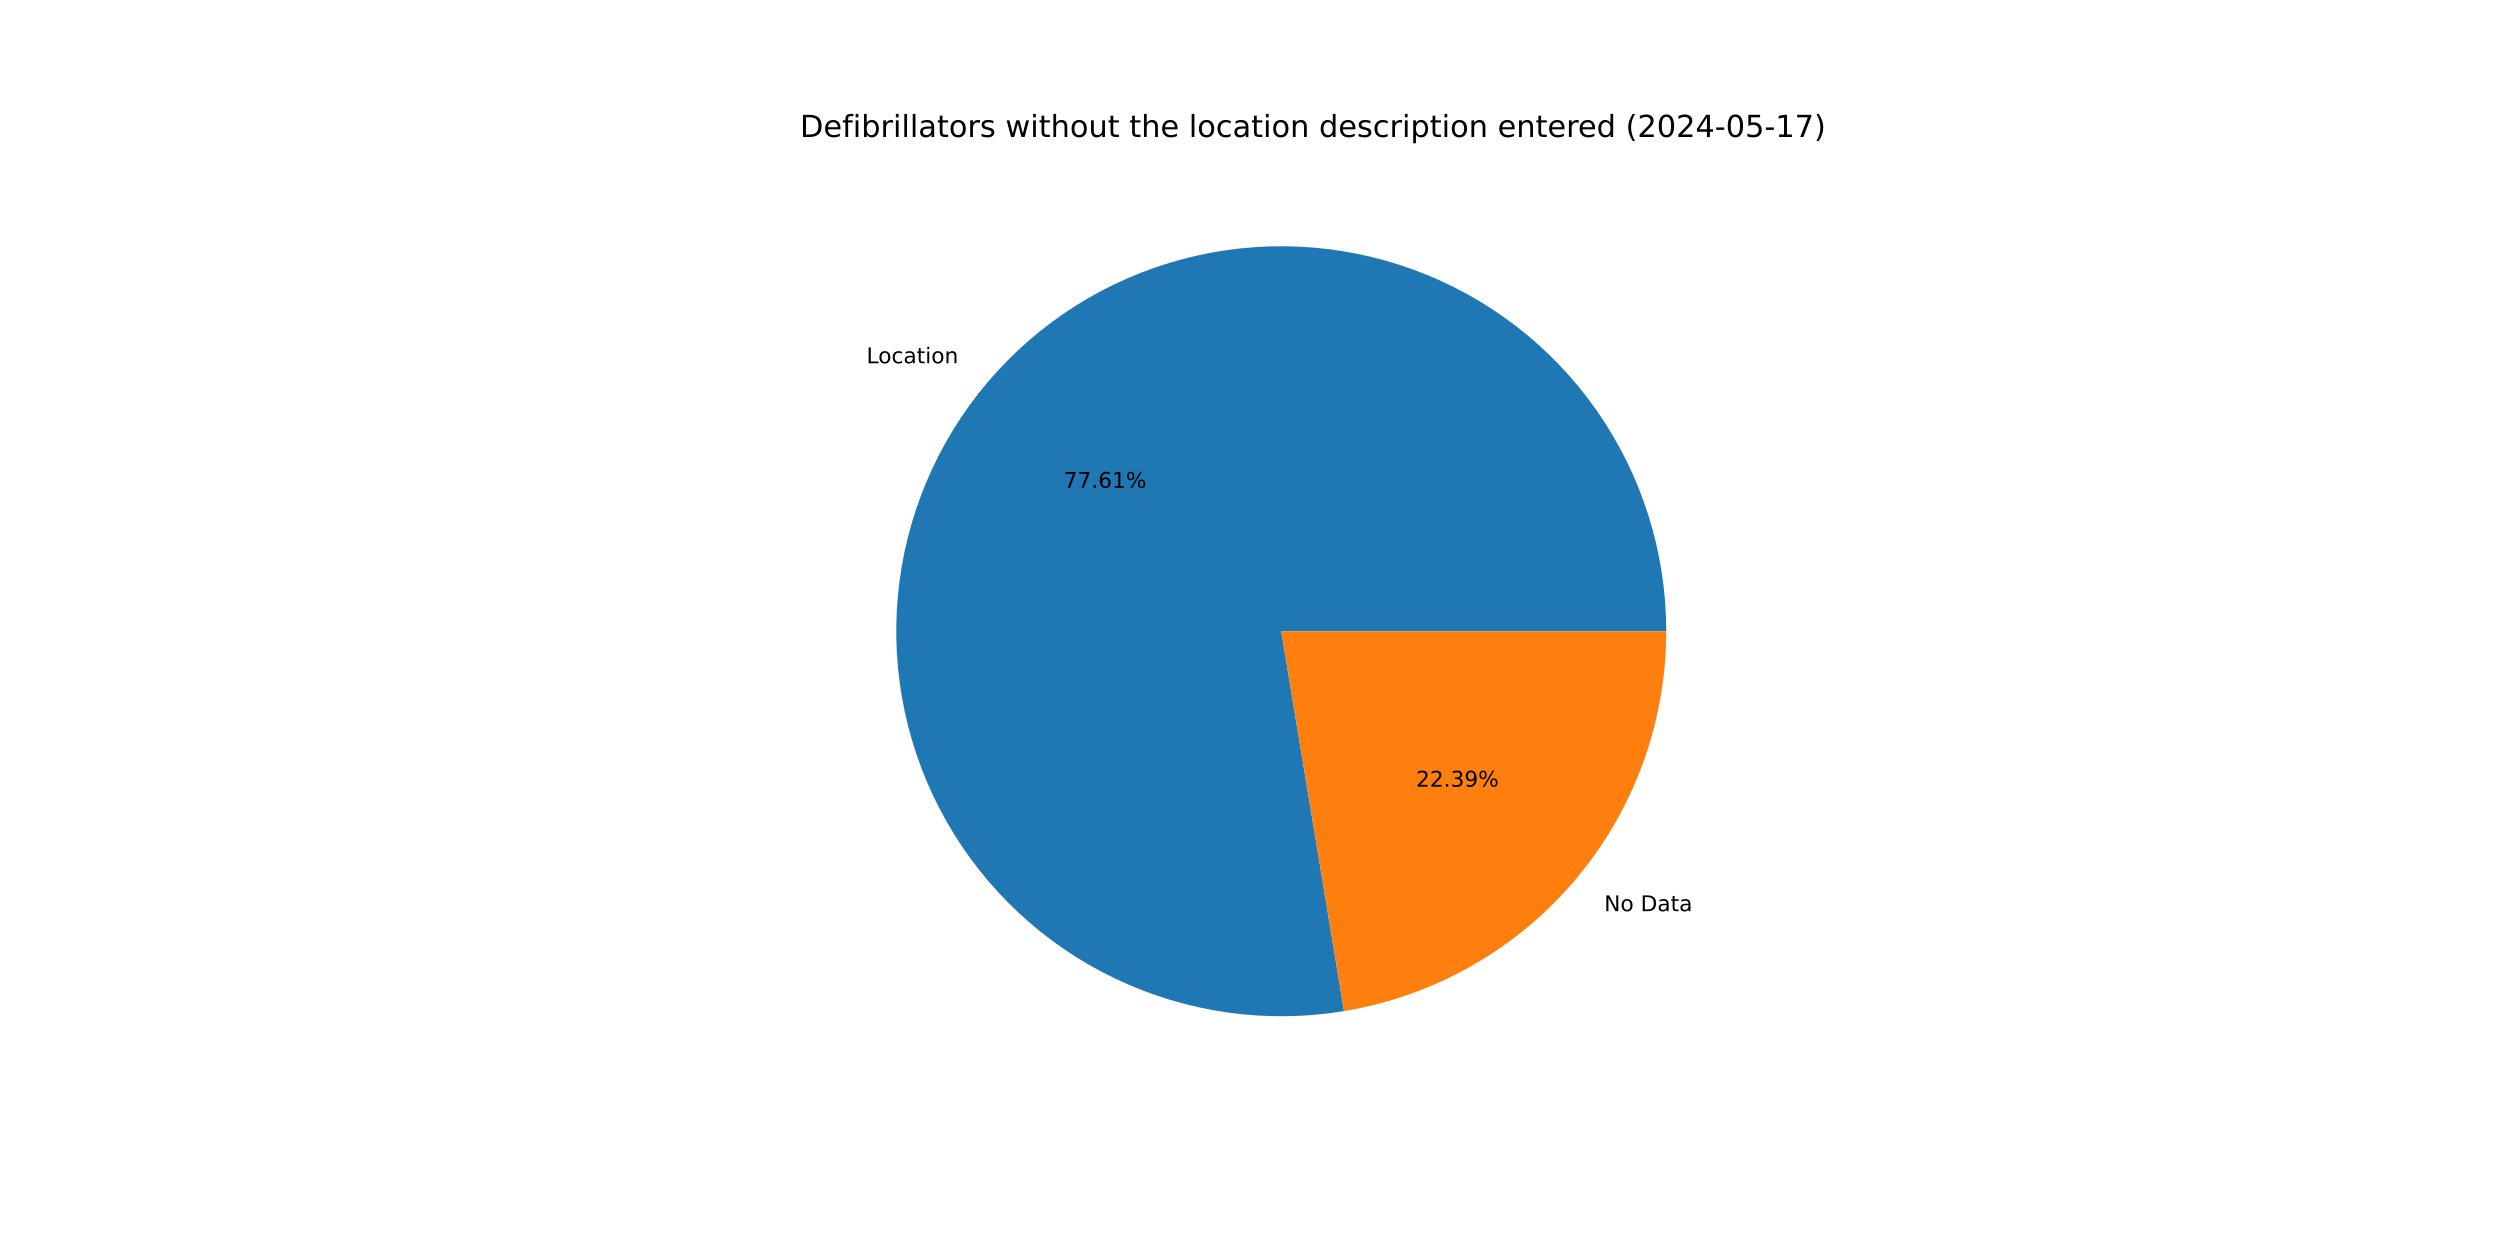
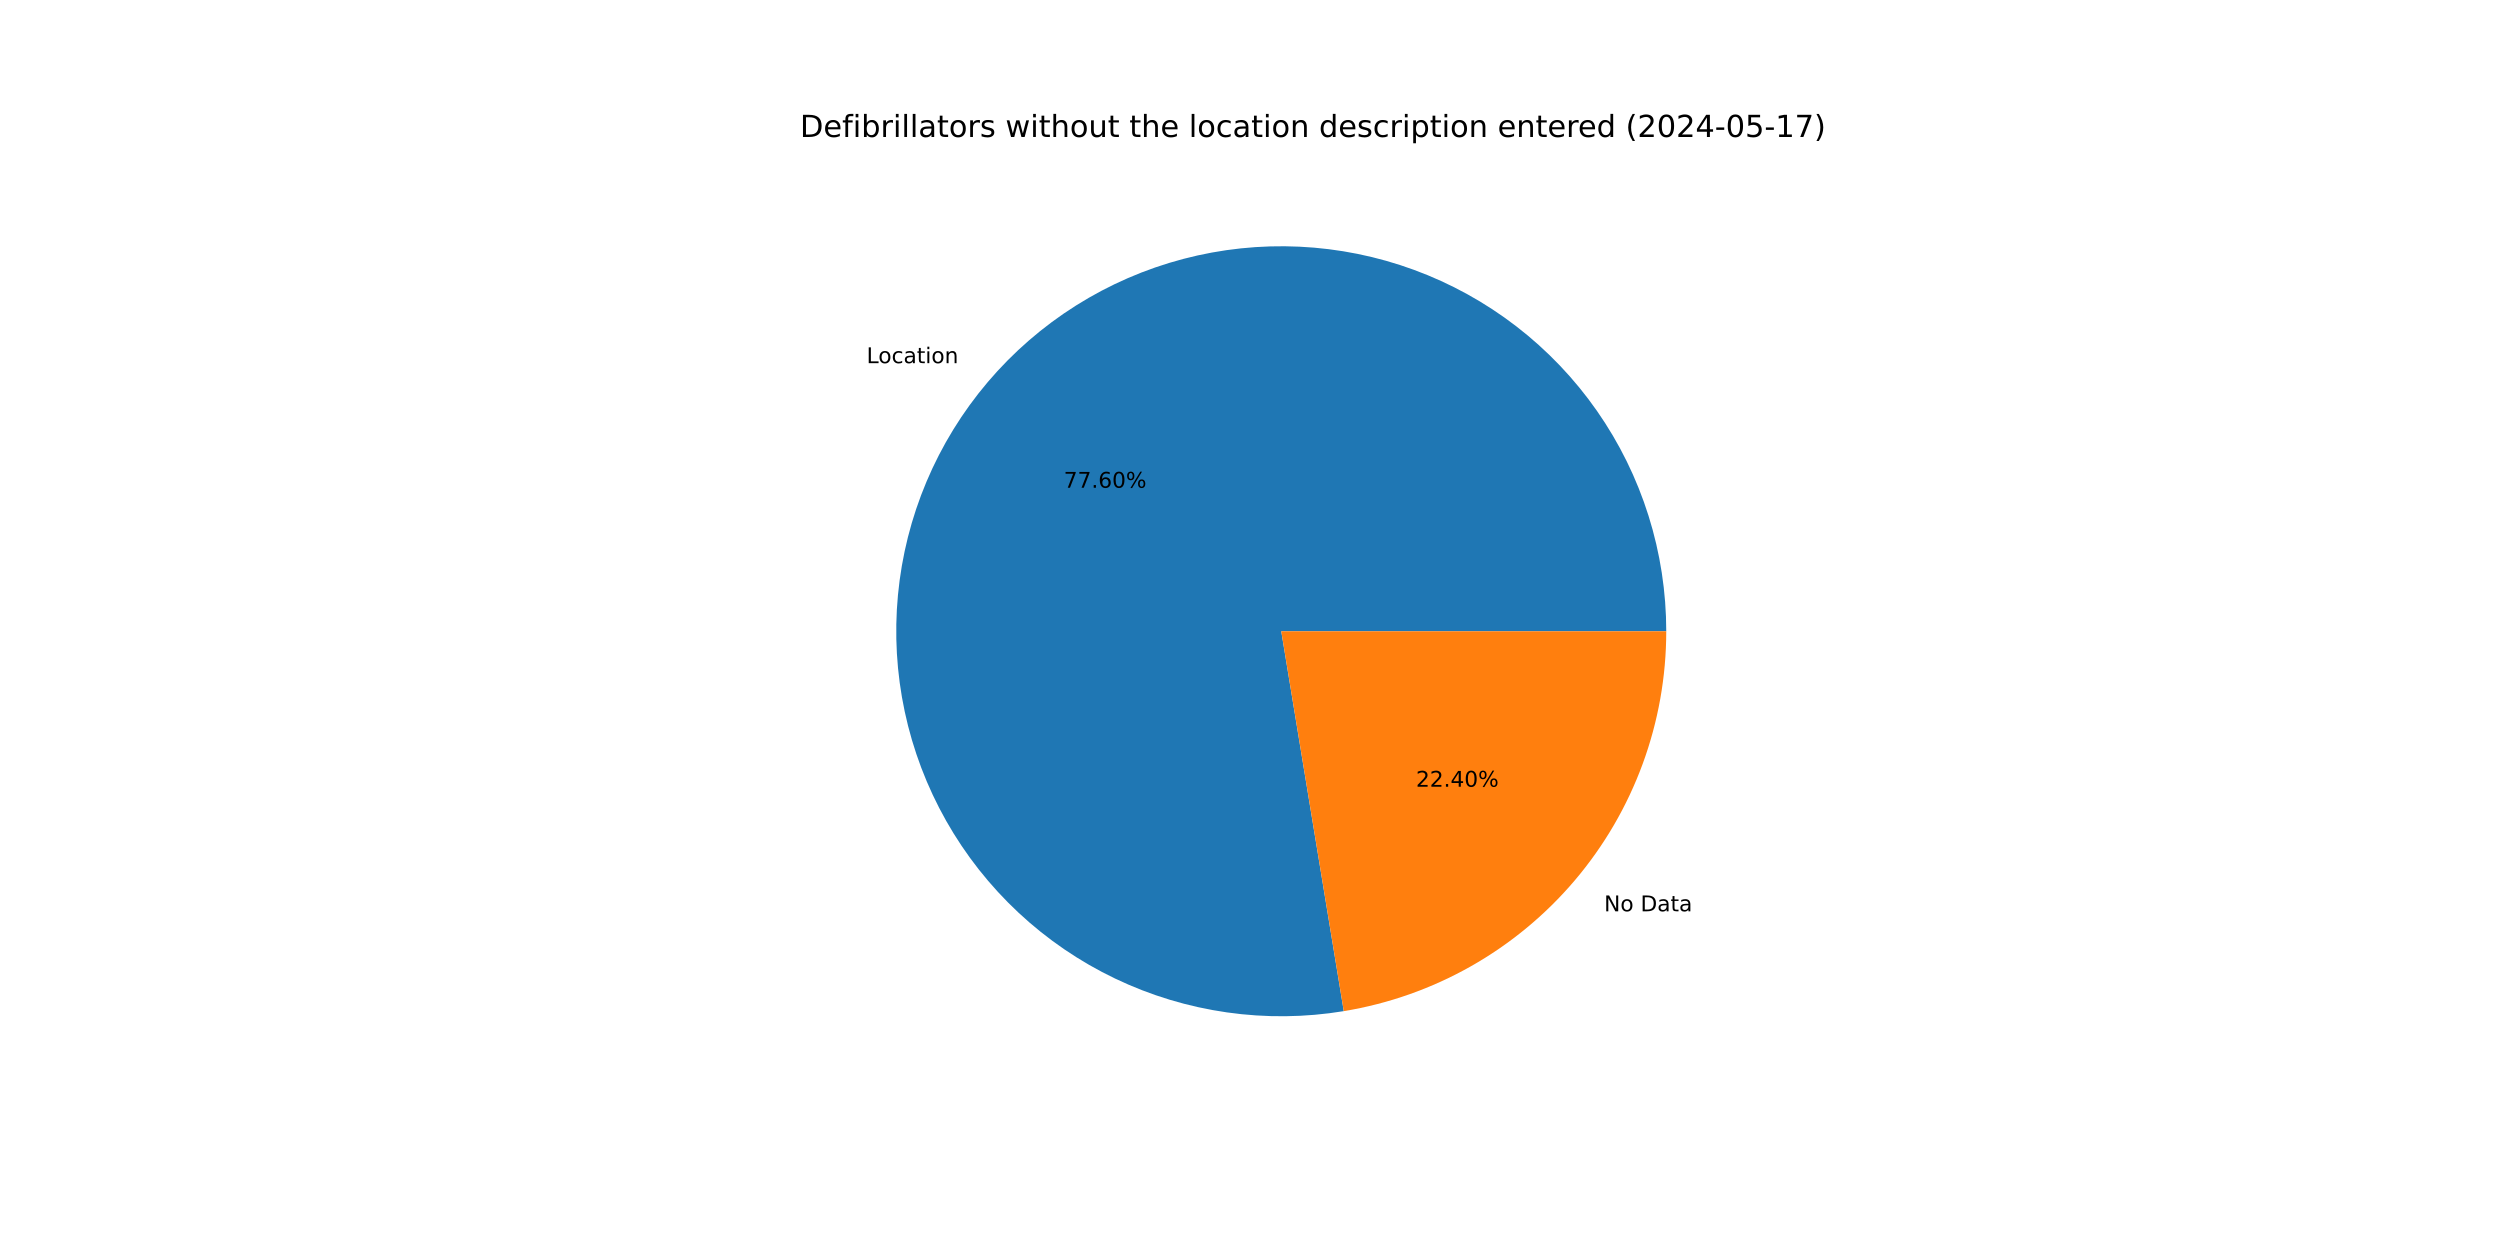
<svg xmlns="http://www.w3.org/2000/svg" xmlns:xlink="http://www.w3.org/1999/xlink" width="1152pt" height="576pt" viewBox="0 0 1152 576" version="1.1">
  <defs>
    <style type="text/css">*{stroke-linejoin: round; stroke-linecap: butt}</style>
  </defs>
  <g id="figure_1">
    <g id="patch_1">
      <path d="M 0 576  L 1152 576  L 1152 0  L 0 0  z " style="fill: #ffffff" />
    </g>
    <g id="axes_1">
      <g id="patch_2">
-         <path d="M 767.808 290.88  C 767.808 272.823 765.051 254.871 759.633 237.646  C 754.214 220.421 746.198 204.123 735.86 189.318  C 725.523 174.512 712.986 161.372 698.682 150.35  C 684.378 139.329 668.475 130.556 651.524 124.334  C 634.572 118.113 616.77 114.516 598.732 113.668  C 580.695 112.82 562.634 114.73 545.173 119.334  C 527.712 123.937 511.056 131.179 495.782 140.81  C 480.507 150.441 466.792 162.347 455.111 176.117  C 443.43 189.887 433.92 205.361 426.909 222.001  C 419.898 238.642 415.469 256.256 413.775 274.234  C 412.08 292.211 413.141 310.343 416.919 328  C 420.697 345.658 427.149 362.635 436.052 378.345  C 444.954 394.056 456.203 408.315 469.41 420.63  C 482.616 432.944 497.626 443.171 513.919 450.956  C 530.212 458.74 547.598 463.992 565.476 466.529  C 583.355 469.065 601.516 468.858 619.331 465.913  L 590.4 290.88  z " style="fill: #1f77b4" />
+         <path d="M 767.808 290.88  C 767.808 272.825 765.052 254.876 759.635 237.653  C 754.218 220.43 746.204 204.135 735.869 189.33  C 725.534 174.526 713 161.386 698.7 150.364  C 684.4 139.343 668.501 130.568 651.552 124.345  C 634.604 118.121 616.805 114.521 598.77 113.67  C 580.736 112.818 562.676 114.724 545.217 119.322  C 527.758 123.92 511.102 131.157 495.827 140.782  C 480.551 150.406 466.834 162.307 455.15 176.071  C 443.466 189.835 433.952 205.303 426.936 221.938  C 419.919 238.574 415.484 256.184 413.782 274.158  C 412.08 292.132 413.132 310.261 416.901 327.918  C 420.671 345.575 427.113 362.553 436.007 378.266  C 444.9 393.978 456.14 408.242 469.337 420.562  C 482.535 432.883 497.536 443.116 513.823 450.91  C 530.109 458.703 547.489 463.965 565.363 466.512  C 583.237 469.06 601.396 468.865 619.211 465.933  L 590.4 290.88  z " style="fill: #1f77b4" />
      </g>
      <g id="patch_3">
-         <path d="M 619.331 465.913  C 660.794 459.06 698.503 437.691 725.689 405.643  C 752.875 373.594 767.808 332.906 767.808 290.88  L 590.4 290.88  z " style="fill: #ff7f0e" />
+         <path d="M 619.211 465.933  C 660.7 459.105 698.439 437.744 725.65 405.689  C 752.86 373.634 767.808 332.927 767.808 290.88  L 590.4 290.88  z " style="fill: #ff7f0e" />
      </g>
      <g id="matplotlib.axis_1" />
      <g id="matplotlib.axis_2" />
      <g id="text_1">
-         <g transform="translate(399.2852 167.4004) scale(0.1 -0.1)">
+         <g transform="translate(399.3286 167.3493) scale(0.1 -0.1)">
          <defs>
            <path id="DejaVuSans-4c" d="M 628 4666  L 1259 4666  L 1259 531  L 3531 531  L 3531 0  L 628 0  L 628 4666  z " transform="scale(0.015625)" />
            <path id="DejaVuSans-6f" d="M 1959 3097  Q 1497 3097 1228 2736  Q 959 2375 959 1747  Q 959 1119 1226 758  Q 1494 397 1959 397  Q 2419 397 2687 759  Q 2956 1122 2956 1747  Q 2956 2369 2687 2733  Q 2419 3097 1959 3097  z M 1959 3584  Q 2709 3584 3137 3096  Q 3566 2609 3566 1747  Q 3566 888 3137 398  Q 2709 -91 1959 -91  Q 1206 -91 779 398  Q 353 888 353 1747  Q 353 2609 779 3096  Q 1206 3584 1959 3584  z " transform="scale(0.015625)" />
            <path id="DejaVuSans-63" d="M 3122 3366  L 3122 2828  Q 2878 2963 2633 3030  Q 2388 3097 2138 3097  Q 1578 3097 1268 2742  Q 959 2388 959 1747  Q 959 1106 1268 751  Q 1578 397 2138 397  Q 2388 397 2633 464  Q 2878 531 3122 666  L 3122 134  Q 2881 22 2623 -34  Q 2366 -91 2075 -91  Q 1284 -91 818 406  Q 353 903 353 1747  Q 353 2603 823 3093  Q 1294 3584 2113 3584  Q 2378 3584 2631 3529  Q 2884 3475 3122 3366  z " transform="scale(0.015625)" />
            <path id="DejaVuSans-61" d="M 2194 1759  Q 1497 1759 1228 1600  Q 959 1441 959 1056  Q 959 750 1161 570  Q 1363 391 1709 391  Q 2188 391 2477 730  Q 2766 1069 2766 1631  L 2766 1759  L 2194 1759  z M 3341 1997  L 3341 0  L 2766 0  L 2766 531  Q 2569 213 2275 61  Q 1981 -91 1556 -91  Q 1019 -91 701 211  Q 384 513 384 1019  Q 384 1609 779 1909  Q 1175 2209 1959 2209  L 2766 2209  L 2766 2266  Q 2766 2663 2505 2880  Q 2244 3097 1772 3097  Q 1472 3097 1187 3025  Q 903 2953 641 2809  L 641 3341  Q 956 3463 1253 3523  Q 1550 3584 1831 3584  Q 2591 3584 2966 3190  Q 3341 2797 3341 1997  z " transform="scale(0.015625)" />
            <path id="DejaVuSans-74" d="M 1172 4494  L 1172 3500  L 2356 3500  L 2356 3053  L 1172 3053  L 1172 1153  Q 1172 725 1289 603  Q 1406 481 1766 481  L 2356 481  L 2356 0  L 1766 0  Q 1100 0 847 248  Q 594 497 594 1153  L 594 3053  L 172 3053  L 172 3500  L 594 3500  L 594 4494  L 1172 4494  z " transform="scale(0.015625)" />
            <path id="DejaVuSans-69" d="M 603 3500  L 1178 3500  L 1178 0  L 603 0  L 603 3500  z M 603 4863  L 1178 4863  L 1178 4134  L 603 4134  L 603 4863  z " transform="scale(0.015625)" />
            <path id="DejaVuSans-6e" d="M 3513 2113  L 3513 0  L 2938 0  L 2938 2094  Q 2938 2591 2744 2837  Q 2550 3084 2163 3084  Q 1697 3084 1428 2787  Q 1159 2491 1159 1978  L 1159 0  L 581 0  L 581 3500  L 1159 3500  L 1159 2956  Q 1366 3272 1645 3428  Q 1925 3584 2291 3584  Q 2894 3584 3203 3211  Q 3513 2838 3513 2113  z " transform="scale(0.015625)" />
          </defs>
          <use xlink:href="#DejaVuSans-4c" />
          <use xlink:href="#DejaVuSans-6f" x="53.963" />
          <use xlink:href="#DejaVuSans-63" x="115.145" />
          <use xlink:href="#DejaVuSans-61" x="170.125" />
          <use xlink:href="#DejaVuSans-74" x="231.404" />
          <use xlink:href="#DejaVuSans-69" x="270.613" />
          <use xlink:href="#DejaVuSans-6f" x="298.396" />
          <use xlink:href="#DejaVuSans-6e" x="359.578" />
        </g>
      </g>
      <g id="text_2">
-         <g transform="translate(490.1618 224.7817) scale(0.1 -0.1)">
+         <g transform="translate(490.1854 224.7539) scale(0.1 -0.1)">
          <defs>
            <path id="DejaVuSans-37" d="M 525 4666  L 3525 4666  L 3525 4397  L 1831 0  L 1172 0  L 2766 4134  L 525 4134  L 525 4666  z " transform="scale(0.015625)" />
            <path id="DejaVuSans-2e" d="M 684 794  L 1344 794  L 1344 0  L 684 0  L 684 794  z " transform="scale(0.015625)" />
            <path id="DejaVuSans-36" d="M 2113 2584  Q 1688 2584 1439 2293  Q 1191 2003 1191 1497  Q 1191 994 1439 701  Q 1688 409 2113 409  Q 2538 409 2786 701  Q 3034 994 3034 1497  Q 3034 2003 2786 2293  Q 2538 2584 2113 2584  z M 3366 4563  L 3366 3988  Q 3128 4100 2886 4159  Q 2644 4219 2406 4219  Q 1781 4219 1451 3797  Q 1122 3375 1075 2522  Q 1259 2794 1537 2939  Q 1816 3084 2150 3084  Q 2853 3084 3261 2657  Q 3669 2231 3669 1497  Q 3669 778 3244 343  Q 2819 -91 2113 -91  Q 1303 -91 875 529  Q 447 1150 447 2328  Q 447 3434 972 4092  Q 1497 4750 2381 4750  Q 2619 4750 2861 4703  Q 3103 4656 3366 4563  z " transform="scale(0.015625)" />
-             <path id="DejaVuSans-31" d="M 794 531  L 1825 531  L 1825 4091  L 703 3866  L 703 4441  L 1819 4666  L 2450 4666  L 2450 531  L 3481 531  L 3481 0  L 794 0  L 794 531  z " transform="scale(0.015625)" />
+             <path id="DejaVuSans-30" d="M 2034 4250  Q 1547 4250 1301 3770  Q 1056 3291 1056 2328  Q 1056 1369 1301 889  Q 1547 409 2034 409  Q 2525 409 2770 889  Q 3016 1369 3016 2328  Q 3016 3291 2770 3770  Q 2525 4250 2034 4250  z M 2034 4750  Q 2819 4750 3233 4129  Q 3647 3509 3647 2328  Q 3647 1150 3233 529  Q 2819 -91 2034 -91  Q 1250 -91 836 529  Q 422 1150 422 2328  Q 422 3509 836 4129  Q 1250 4750 2034 4750  z " transform="scale(0.015625)" />
            <path id="DejaVuSans-25" d="M 4653 2053  Q 4381 2053 4226 1822  Q 4072 1591 4072 1178  Q 4072 772 4226 539  Q 4381 306 4653 306  Q 4919 306 5073 539  Q 5228 772 5228 1178  Q 5228 1588 5073 1820  Q 4919 2053 4653 2053  z M 4653 2450  Q 5147 2450 5437 2106  Q 5728 1763 5728 1178  Q 5728 594 5436 251  Q 5144 -91 4653 -91  Q 4153 -91 3862 251  Q 3572 594 3572 1178  Q 3572 1766 3864 2108  Q 4156 2450 4653 2450  z M 1428 4353  Q 1159 4353 1004 4120  Q 850 3888 850 3481  Q 850 3069 1003 2837  Q 1156 2606 1428 2606  Q 1700 2606 1854 2837  Q 2009 3069 2009 3481  Q 2009 3884 1853 4118  Q 1697 4353 1428 4353  z M 4250 4750  L 4750 4750  L 1831 -91  L 1331 -91  L 4250 4750  z M 1428 4750  Q 1922 4750 2215 4408  Q 2509 4066 2509 3481  Q 2509 2891 2217 2550  Q 1925 2209 1428 2209  Q 931 2209 642 2551  Q 353 2894 353 3481  Q 353 4063 643 4406  Q 934 4750 1428 4750  z " transform="scale(0.015625)" />
          </defs>
          <use xlink:href="#DejaVuSans-37" />
          <use xlink:href="#DejaVuSans-37" x="63.623" />
          <use xlink:href="#DejaVuSans-2e" x="127.246" />
          <use xlink:href="#DejaVuSans-36" x="159.033" />
-           <use xlink:href="#DejaVuSans-31" x="222.656" />
+           <use xlink:href="#DejaVuSans-30" x="222.656" />
          <use xlink:href="#DejaVuSans-25" x="286.279" />
        </g>
      </g>
      <g id="text_3">
-         <g transform="translate(739.2179 419.8784) scale(0.1 -0.1)">
+         <g transform="translate(739.1746 419.9295) scale(0.1 -0.1)">
          <defs>
            <path id="DejaVuSans-4e" d="M 628 4666  L 1478 4666  L 3547 763  L 3547 4666  L 4159 4666  L 4159 0  L 3309 0  L 1241 3903  L 1241 0  L 628 0  L 628 4666  z " transform="scale(0.015625)" />
            <path id="DejaVuSans-20" transform="scale(0.015625)" />
            <path id="DejaVuSans-44" d="M 1259 4147  L 1259 519  L 2022 519  Q 2988 519 3436 956  Q 3884 1394 3884 2338  Q 3884 3275 3436 3711  Q 2988 4147 2022 4147  L 1259 4147  z M 628 4666  L 1925 4666  Q 3281 4666 3915 4102  Q 4550 3538 4550 2338  Q 4550 1131 3912 565  Q 3275 0 1925 0  L 628 0  L 628 4666  z " transform="scale(0.015625)" />
          </defs>
          <use xlink:href="#DejaVuSans-4e" />
          <use xlink:href="#DejaVuSans-6f" x="74.805" />
          <use xlink:href="#DejaVuSans-20" x="135.986" />
          <use xlink:href="#DejaVuSans-44" x="167.773" />
          <use xlink:href="#DejaVuSans-61" x="244.775" />
          <use xlink:href="#DejaVuSans-74" x="306.055" />
          <use xlink:href="#DejaVuSans-61" x="345.264" />
        </g>
      </g>
      <g id="text_4">
-         <g transform="translate(652.5086 362.497) scale(0.1 -0.1)">
+         <g transform="translate(652.4849 362.5249) scale(0.1 -0.1)">
          <defs>
            <path id="DejaVuSans-32" d="M 1228 531  L 3431 531  L 3431 0  L 469 0  L 469 531  Q 828 903 1448 1529  Q 2069 2156 2228 2338  Q 2531 2678 2651 2914  Q 2772 3150 2772 3378  Q 2772 3750 2511 3984  Q 2250 4219 1831 4219  Q 1534 4219 1204 4116  Q 875 4013 500 3803  L 500 4441  Q 881 4594 1212 4672  Q 1544 4750 1819 4750  Q 2544 4750 2975 4387  Q 3406 4025 3406 3419  Q 3406 3131 3298 2873  Q 3191 2616 2906 2266  Q 2828 2175 2409 1742  Q 1991 1309 1228 531  z " transform="scale(0.015625)" />
-             <path id="DejaVuSans-33" d="M 2597 2516  Q 3050 2419 3304 2112  Q 3559 1806 3559 1356  Q 3559 666 3084 287  Q 2609 -91 1734 -91  Q 1441 -91 1130 -33  Q 819 25 488 141  L 488 750  Q 750 597 1062 519  Q 1375 441 1716 441  Q 2309 441 2620 675  Q 2931 909 2931 1356  Q 2931 1769 2642 2001  Q 2353 2234 1838 2234  L 1294 2234  L 1294 2753  L 1863 2753  Q 2328 2753 2575 2939  Q 2822 3125 2822 3475  Q 2822 3834 2567 4026  Q 2313 4219 1838 4219  Q 1578 4219 1281 4162  Q 984 4106 628 3988  L 628 4550  Q 988 4650 1302 4700  Q 1616 4750 1894 4750  Q 2613 4750 3031 4423  Q 3450 4097 3450 3541  Q 3450 3153 3228 2886  Q 3006 2619 2597 2516  z " transform="scale(0.015625)" />
-             <path id="DejaVuSans-39" d="M 703 97  L 703 672  Q 941 559 1184 500  Q 1428 441 1663 441  Q 2288 441 2617 861  Q 2947 1281 2994 2138  Q 2813 1869 2534 1725  Q 2256 1581 1919 1581  Q 1219 1581 811 2004  Q 403 2428 403 3163  Q 403 3881 828 4315  Q 1253 4750 1959 4750  Q 2769 4750 3195 4129  Q 3622 3509 3622 2328  Q 3622 1225 3098 567  Q 2575 -91 1691 -91  Q 1453 -91 1209 -44  Q 966 3 703 97  z M 1959 2075  Q 2384 2075 2632 2365  Q 2881 2656 2881 3163  Q 2881 3666 2632 3958  Q 2384 4250 1959 4250  Q 1534 4250 1286 3958  Q 1038 3666 1038 3163  Q 1038 2656 1286 2365  Q 1534 2075 1959 2075  z " transform="scale(0.015625)" />
+             <path id="DejaVuSans-34" d="M 2419 4116  L 825 1625  L 2419 1625  L 2419 4116  z M 2253 4666  L 3047 4666  L 3047 1625  L 3713 1625  L 3713 1100  L 3047 1100  L 3047 0  L 2419 0  L 2419 1100  L 313 1100  L 313 1709  L 2253 4666  z " transform="scale(0.015625)" />
          </defs>
          <use xlink:href="#DejaVuSans-32" />
          <use xlink:href="#DejaVuSans-32" x="63.623" />
          <use xlink:href="#DejaVuSans-2e" x="127.246" />
-           <use xlink:href="#DejaVuSans-33" x="159.033" />
-           <use xlink:href="#DejaVuSans-39" x="222.656" />
+           <use xlink:href="#DejaVuSans-34" x="159.033" />
+           <use xlink:href="#DejaVuSans-30" x="222.656" />
          <use xlink:href="#DejaVuSans-25" x="286.279" />
        </g>
      </g>
      <g id="text_5">
        <g transform="translate(368.64 63.12) scale(0.14 -0.14)">
          <defs>
            <path id="DejaVuSans-65" d="M 3597 1894  L 3597 1613  L 953 1613  Q 991 1019 1311 708  Q 1631 397 2203 397  Q 2534 397 2845 478  Q 3156 559 3463 722  L 3463 178  Q 3153 47 2828 -22  Q 2503 -91 2169 -91  Q 1331 -91 842 396  Q 353 884 353 1716  Q 353 2575 817 3079  Q 1281 3584 2069 3584  Q 2775 3584 3186 3129  Q 3597 2675 3597 1894  z M 3022 2063  Q 3016 2534 2758 2815  Q 2500 3097 2075 3097  Q 1594 3097 1305 2825  Q 1016 2553 972 2059  L 3022 2063  z " transform="scale(0.015625)" />
            <path id="DejaVuSans-66" d="M 2375 4863  L 2375 4384  L 1825 4384  Q 1516 4384 1395 4259  Q 1275 4134 1275 3809  L 1275 3500  L 2222 3500  L 2222 3053  L 1275 3053  L 1275 0  L 697 0  L 697 3053  L 147 3053  L 147 3500  L 697 3500  L 697 3744  Q 697 4328 969 4595  Q 1241 4863 1831 4863  L 2375 4863  z " transform="scale(0.015625)" />
            <path id="DejaVuSans-62" d="M 3116 1747  Q 3116 2381 2855 2742  Q 2594 3103 2138 3103  Q 1681 3103 1420 2742  Q 1159 2381 1159 1747  Q 1159 1113 1420 752  Q 1681 391 2138 391  Q 2594 391 2855 752  Q 3116 1113 3116 1747  z M 1159 2969  Q 1341 3281 1617 3432  Q 1894 3584 2278 3584  Q 2916 3584 3314 3078  Q 3713 2572 3713 1747  Q 3713 922 3314 415  Q 2916 -91 2278 -91  Q 1894 -91 1617 61  Q 1341 213 1159 525  L 1159 0  L 581 0  L 581 4863  L 1159 4863  L 1159 2969  z " transform="scale(0.015625)" />
            <path id="DejaVuSans-72" d="M 2631 2963  Q 2534 3019 2420 3045  Q 2306 3072 2169 3072  Q 1681 3072 1420 2755  Q 1159 2438 1159 1844  L 1159 0  L 581 0  L 581 3500  L 1159 3500  L 1159 2956  Q 1341 3275 1631 3429  Q 1922 3584 2338 3584  Q 2397 3584 2469 3576  Q 2541 3569 2628 3553  L 2631 2963  z " transform="scale(0.015625)" />
            <path id="DejaVuSans-6c" d="M 603 4863  L 1178 4863  L 1178 0  L 603 0  L 603 4863  z " transform="scale(0.015625)" />
            <path id="DejaVuSans-73" d="M 2834 3397  L 2834 2853  Q 2591 2978 2328 3040  Q 2066 3103 1784 3103  Q 1356 3103 1142 2972  Q 928 2841 928 2578  Q 928 2378 1081 2264  Q 1234 2150 1697 2047  L 1894 2003  Q 2506 1872 2764 1633  Q 3022 1394 3022 966  Q 3022 478 2636 193  Q 2250 -91 1575 -91  Q 1294 -91 989 -36  Q 684 19 347 128  L 347 722  Q 666 556 975 473  Q 1284 391 1588 391  Q 1994 391 2212 530  Q 2431 669 2431 922  Q 2431 1156 2273 1281  Q 2116 1406 1581 1522  L 1381 1569  Q 847 1681 609 1914  Q 372 2147 372 2553  Q 372 3047 722 3315  Q 1072 3584 1716 3584  Q 2034 3584 2315 3537  Q 2597 3491 2834 3397  z " transform="scale(0.015625)" />
            <path id="DejaVuSans-77" d="M 269 3500  L 844 3500  L 1563 769  L 2278 3500  L 2956 3500  L 3675 769  L 4391 3500  L 4966 3500  L 4050 0  L 3372 0  L 2619 2869  L 1863 0  L 1184 0  L 269 3500  z " transform="scale(0.015625)" />
            <path id="DejaVuSans-68" d="M 3513 2113  L 3513 0  L 2938 0  L 2938 2094  Q 2938 2591 2744 2837  Q 2550 3084 2163 3084  Q 1697 3084 1428 2787  Q 1159 2491 1159 1978  L 1159 0  L 581 0  L 581 4863  L 1159 4863  L 1159 2956  Q 1366 3272 1645 3428  Q 1925 3584 2291 3584  Q 2894 3584 3203 3211  Q 3513 2838 3513 2113  z " transform="scale(0.015625)" />
            <path id="DejaVuSans-75" d="M 544 1381  L 544 3500  L 1119 3500  L 1119 1403  Q 1119 906 1312 657  Q 1506 409 1894 409  Q 2359 409 2629 706  Q 2900 1003 2900 1516  L 2900 3500  L 3475 3500  L 3475 0  L 2900 0  L 2900 538  Q 2691 219 2414 64  Q 2138 -91 1772 -91  Q 1169 -91 856 284  Q 544 659 544 1381  z M 1991 3584  L 1991 3584  z " transform="scale(0.015625)" />
            <path id="DejaVuSans-64" d="M 2906 2969  L 2906 4863  L 3481 4863  L 3481 0  L 2906 0  L 2906 525  Q 2725 213 2448 61  Q 2172 -91 1784 -91  Q 1150 -91 751 415  Q 353 922 353 1747  Q 353 2572 751 3078  Q 1150 3584 1784 3584  Q 2172 3584 2448 3432  Q 2725 3281 2906 2969  z M 947 1747  Q 947 1113 1208 752  Q 1469 391 1925 391  Q 2381 391 2643 752  Q 2906 1113 2906 1747  Q 2906 2381 2643 2742  Q 2381 3103 1925 3103  Q 1469 3103 1208 2742  Q 947 2381 947 1747  z " transform="scale(0.015625)" />
            <path id="DejaVuSans-70" d="M 1159 525  L 1159 -1331  L 581 -1331  L 581 3500  L 1159 3500  L 1159 2969  Q 1341 3281 1617 3432  Q 1894 3584 2278 3584  Q 2916 3584 3314 3078  Q 3713 2572 3713 1747  Q 3713 922 3314 415  Q 2916 -91 2278 -91  Q 1894 -91 1617 61  Q 1341 213 1159 525  z M 3116 1747  Q 3116 2381 2855 2742  Q 2594 3103 2138 3103  Q 1681 3103 1420 2742  Q 1159 2381 1159 1747  Q 1159 1113 1420 752  Q 1681 391 2138 391  Q 2594 391 2855 752  Q 3116 1113 3116 1747  z " transform="scale(0.015625)" />
            <path id="DejaVuSans-28" d="M 1984 4856  Q 1566 4138 1362 3434  Q 1159 2731 1159 2009  Q 1159 1288 1364 580  Q 1569 -128 1984 -844  L 1484 -844  Q 1016 -109 783 600  Q 550 1309 550 2009  Q 550 2706 781 3412  Q 1013 4119 1484 4856  L 1984 4856  z " transform="scale(0.015625)" />
-             <path id="DejaVuSans-30" d="M 2034 4250  Q 1547 4250 1301 3770  Q 1056 3291 1056 2328  Q 1056 1369 1301 889  Q 1547 409 2034 409  Q 2525 409 2770 889  Q 3016 1369 3016 2328  Q 3016 3291 2770 3770  Q 2525 4250 2034 4250  z M 2034 4750  Q 2819 4750 3233 4129  Q 3647 3509 3647 2328  Q 3647 1150 3233 529  Q 2819 -91 2034 -91  Q 1250 -91 836 529  Q 422 1150 422 2328  Q 422 3509 836 4129  Q 1250 4750 2034 4750  z " transform="scale(0.015625)" />
-             <path id="DejaVuSans-34" d="M 2419 4116  L 825 1625  L 2419 1625  L 2419 4116  z M 2253 4666  L 3047 4666  L 3047 1625  L 3713 1625  L 3713 1100  L 3047 1100  L 3047 0  L 2419 0  L 2419 1100  L 313 1100  L 313 1709  L 2253 4666  z " transform="scale(0.015625)" />
            <path id="DejaVuSans-2d" d="M 313 2009  L 1997 2009  L 1997 1497  L 313 1497  L 313 2009  z " transform="scale(0.015625)" />
            <path id="DejaVuSans-35" d="M 691 4666  L 3169 4666  L 3169 4134  L 1269 4134  L 1269 2991  Q 1406 3038 1543 3061  Q 1681 3084 1819 3084  Q 2600 3084 3056 2656  Q 3513 2228 3513 1497  Q 3513 744 3044 326  Q 2575 -91 1722 -91  Q 1428 -91 1123 -41  Q 819 9 494 109  L 494 744  Q 775 591 1075 516  Q 1375 441 1709 441  Q 2250 441 2565 725  Q 2881 1009 2881 1497  Q 2881 1984 2565 2268  Q 2250 2553 1709 2553  Q 1456 2553 1204 2497  Q 953 2441 691 2322  L 691 4666  z " transform="scale(0.015625)" />
+             <path id="DejaVuSans-31" d="M 794 531  L 1825 531  L 1825 4091  L 703 3866  L 703 4441  L 1819 4666  L 2450 4666  L 2450 531  L 3481 531  L 3481 0  L 794 0  L 794 531  z " transform="scale(0.015625)" />
            <path id="DejaVuSans-29" d="M 513 4856  L 1013 4856  Q 1481 4119 1714 3412  Q 1947 2706 1947 2009  Q 1947 1309 1714 600  Q 1481 -109 1013 -844  L 513 -844  Q 928 -128 1133 580  Q 1338 1288 1338 2009  Q 1338 2731 1133 3434  Q 928 4138 513 4856  z " transform="scale(0.015625)" />
          </defs>
          <use xlink:href="#DejaVuSans-44" />
          <use xlink:href="#DejaVuSans-65" x="77.002" />
          <use xlink:href="#DejaVuSans-66" x="138.525" />
          <use xlink:href="#DejaVuSans-69" x="173.73" />
          <use xlink:href="#DejaVuSans-62" x="201.514" />
          <use xlink:href="#DejaVuSans-72" x="264.99" />
          <use xlink:href="#DejaVuSans-69" x="306.104" />
          <use xlink:href="#DejaVuSans-6c" x="333.887" />
          <use xlink:href="#DejaVuSans-6c" x="361.67" />
          <use xlink:href="#DejaVuSans-61" x="389.453" />
          <use xlink:href="#DejaVuSans-74" x="450.732" />
          <use xlink:href="#DejaVuSans-6f" x="489.941" />
          <use xlink:href="#DejaVuSans-72" x="551.123" />
          <use xlink:href="#DejaVuSans-73" x="592.236" />
          <use xlink:href="#DejaVuSans-20" x="644.336" />
          <use xlink:href="#DejaVuSans-77" x="676.123" />
          <use xlink:href="#DejaVuSans-69" x="757.91" />
          <use xlink:href="#DejaVuSans-74" x="785.693" />
          <use xlink:href="#DejaVuSans-68" x="824.902" />
          <use xlink:href="#DejaVuSans-6f" x="888.281" />
          <use xlink:href="#DejaVuSans-75" x="949.463" />
          <use xlink:href="#DejaVuSans-74" x="1012.842" />
          <use xlink:href="#DejaVuSans-20" x="1052.051" />
          <use xlink:href="#DejaVuSans-74" x="1083.838" />
          <use xlink:href="#DejaVuSans-68" x="1123.047" />
          <use xlink:href="#DejaVuSans-65" x="1186.426" />
          <use xlink:href="#DejaVuSans-20" x="1247.949" />
          <use xlink:href="#DejaVuSans-6c" x="1279.736" />
          <use xlink:href="#DejaVuSans-6f" x="1307.52" />
          <use xlink:href="#DejaVuSans-63" x="1368.701" />
          <use xlink:href="#DejaVuSans-61" x="1423.682" />
          <use xlink:href="#DejaVuSans-74" x="1484.961" />
          <use xlink:href="#DejaVuSans-69" x="1524.17" />
          <use xlink:href="#DejaVuSans-6f" x="1551.953" />
          <use xlink:href="#DejaVuSans-6e" x="1613.135" />
          <use xlink:href="#DejaVuSans-20" x="1676.514" />
          <use xlink:href="#DejaVuSans-64" x="1708.301" />
          <use xlink:href="#DejaVuSans-65" x="1771.777" />
          <use xlink:href="#DejaVuSans-73" x="1833.301" />
          <use xlink:href="#DejaVuSans-63" x="1885.4" />
          <use xlink:href="#DejaVuSans-72" x="1940.381" />
          <use xlink:href="#DejaVuSans-69" x="1981.494" />
          <use xlink:href="#DejaVuSans-70" x="2009.277" />
          <use xlink:href="#DejaVuSans-74" x="2072.754" />
          <use xlink:href="#DejaVuSans-69" x="2111.963" />
          <use xlink:href="#DejaVuSans-6f" x="2139.746" />
          <use xlink:href="#DejaVuSans-6e" x="2200.928" />
          <use xlink:href="#DejaVuSans-20" x="2264.307" />
          <use xlink:href="#DejaVuSans-65" x="2296.094" />
          <use xlink:href="#DejaVuSans-6e" x="2357.617" />
          <use xlink:href="#DejaVuSans-74" x="2420.996" />
          <use xlink:href="#DejaVuSans-65" x="2460.205" />
          <use xlink:href="#DejaVuSans-72" x="2521.729" />
          <use xlink:href="#DejaVuSans-65" x="2560.592" />
          <use xlink:href="#DejaVuSans-64" x="2622.115" />
          <use xlink:href="#DejaVuSans-20" x="2685.592" />
          <use xlink:href="#DejaVuSans-28" x="2717.379" />
          <use xlink:href="#DejaVuSans-32" x="2756.393" />
          <use xlink:href="#DejaVuSans-30" x="2820.016" />
          <use xlink:href="#DejaVuSans-32" x="2883.639" />
          <use xlink:href="#DejaVuSans-34" x="2947.262" />
          <use xlink:href="#DejaVuSans-2d" x="3010.885" />
          <use xlink:href="#DejaVuSans-30" x="3046.969" />
          <use xlink:href="#DejaVuSans-35" x="3110.592" />
          <use xlink:href="#DejaVuSans-2d" x="3174.215" />
          <use xlink:href="#DejaVuSans-31" x="3210.299" />
          <use xlink:href="#DejaVuSans-37" x="3273.922" />
          <use xlink:href="#DejaVuSans-29" x="3337.545" />
        </g>
      </g>
    </g>
  </g>
</svg>
